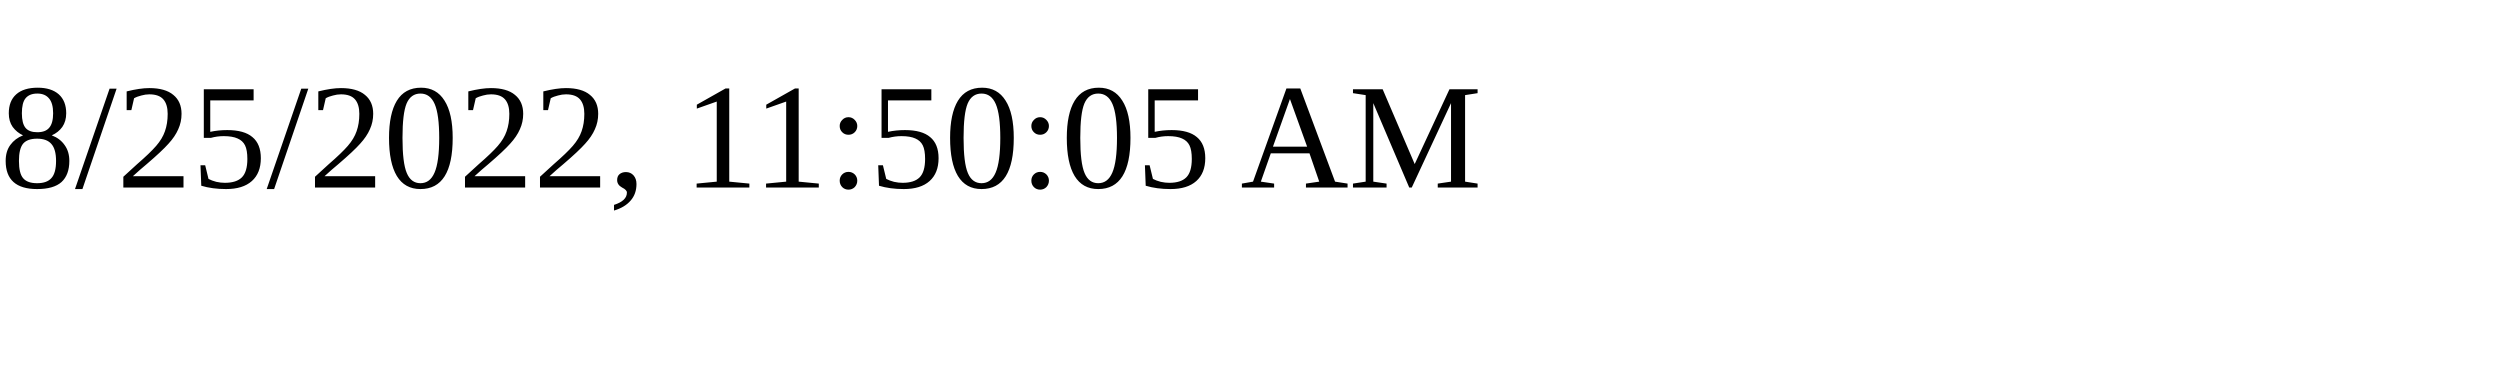
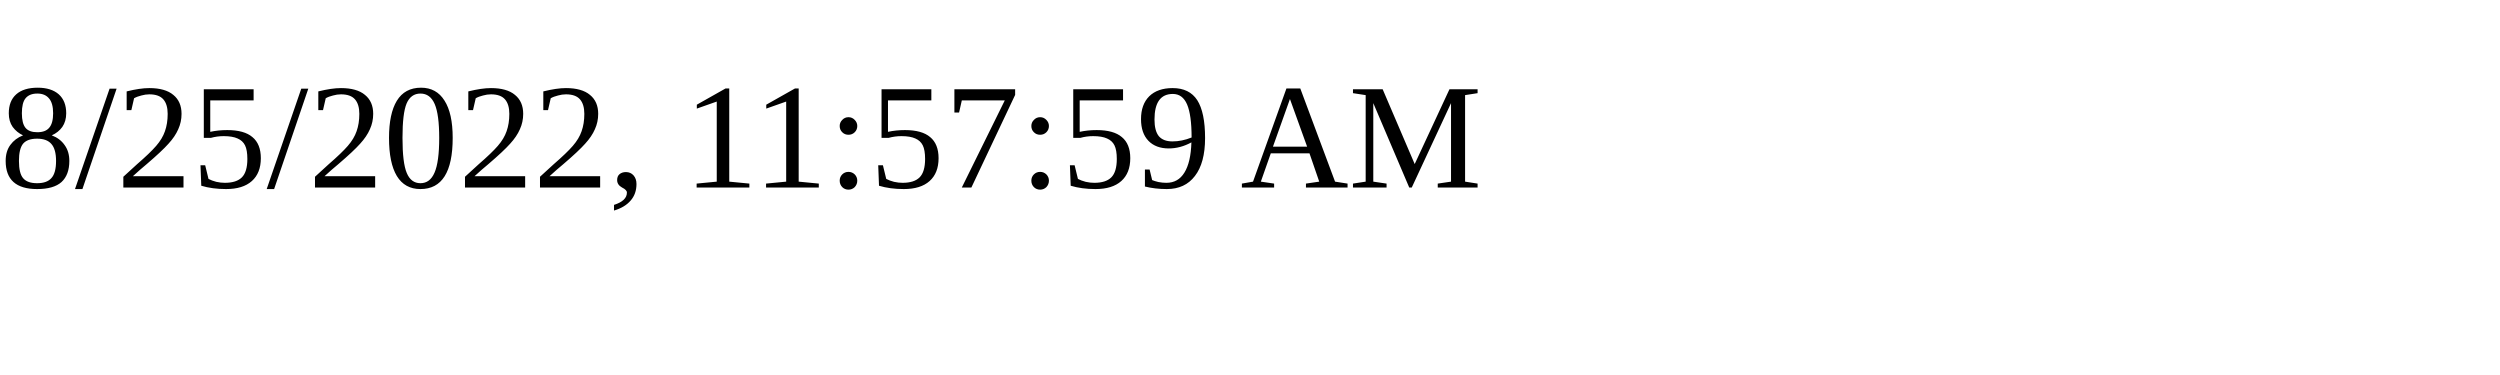
<svg xmlns="http://www.w3.org/2000/svg" height="30" width="200">
-   <text x="0" y="15">8/25/2022, 11:50:05 AM</text>
+   <text x="0" y="15">8/25/2022, 11:57:59 AM</text>
</svg>
